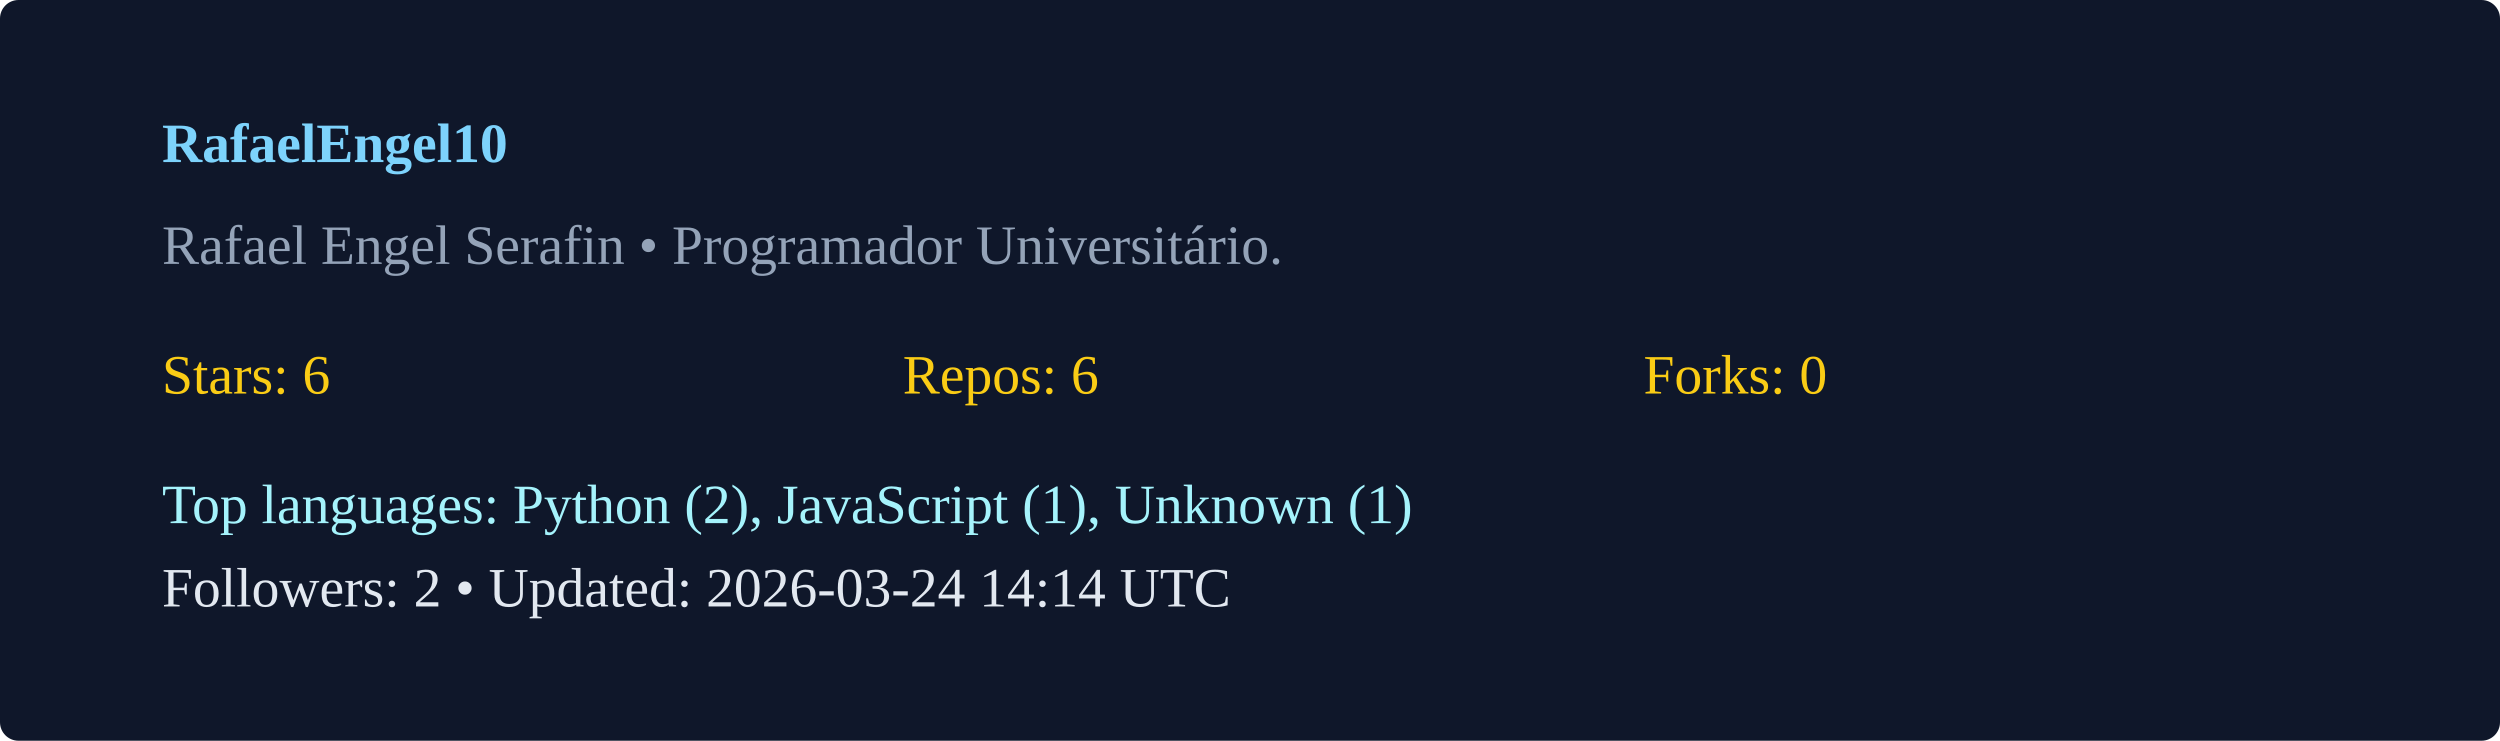
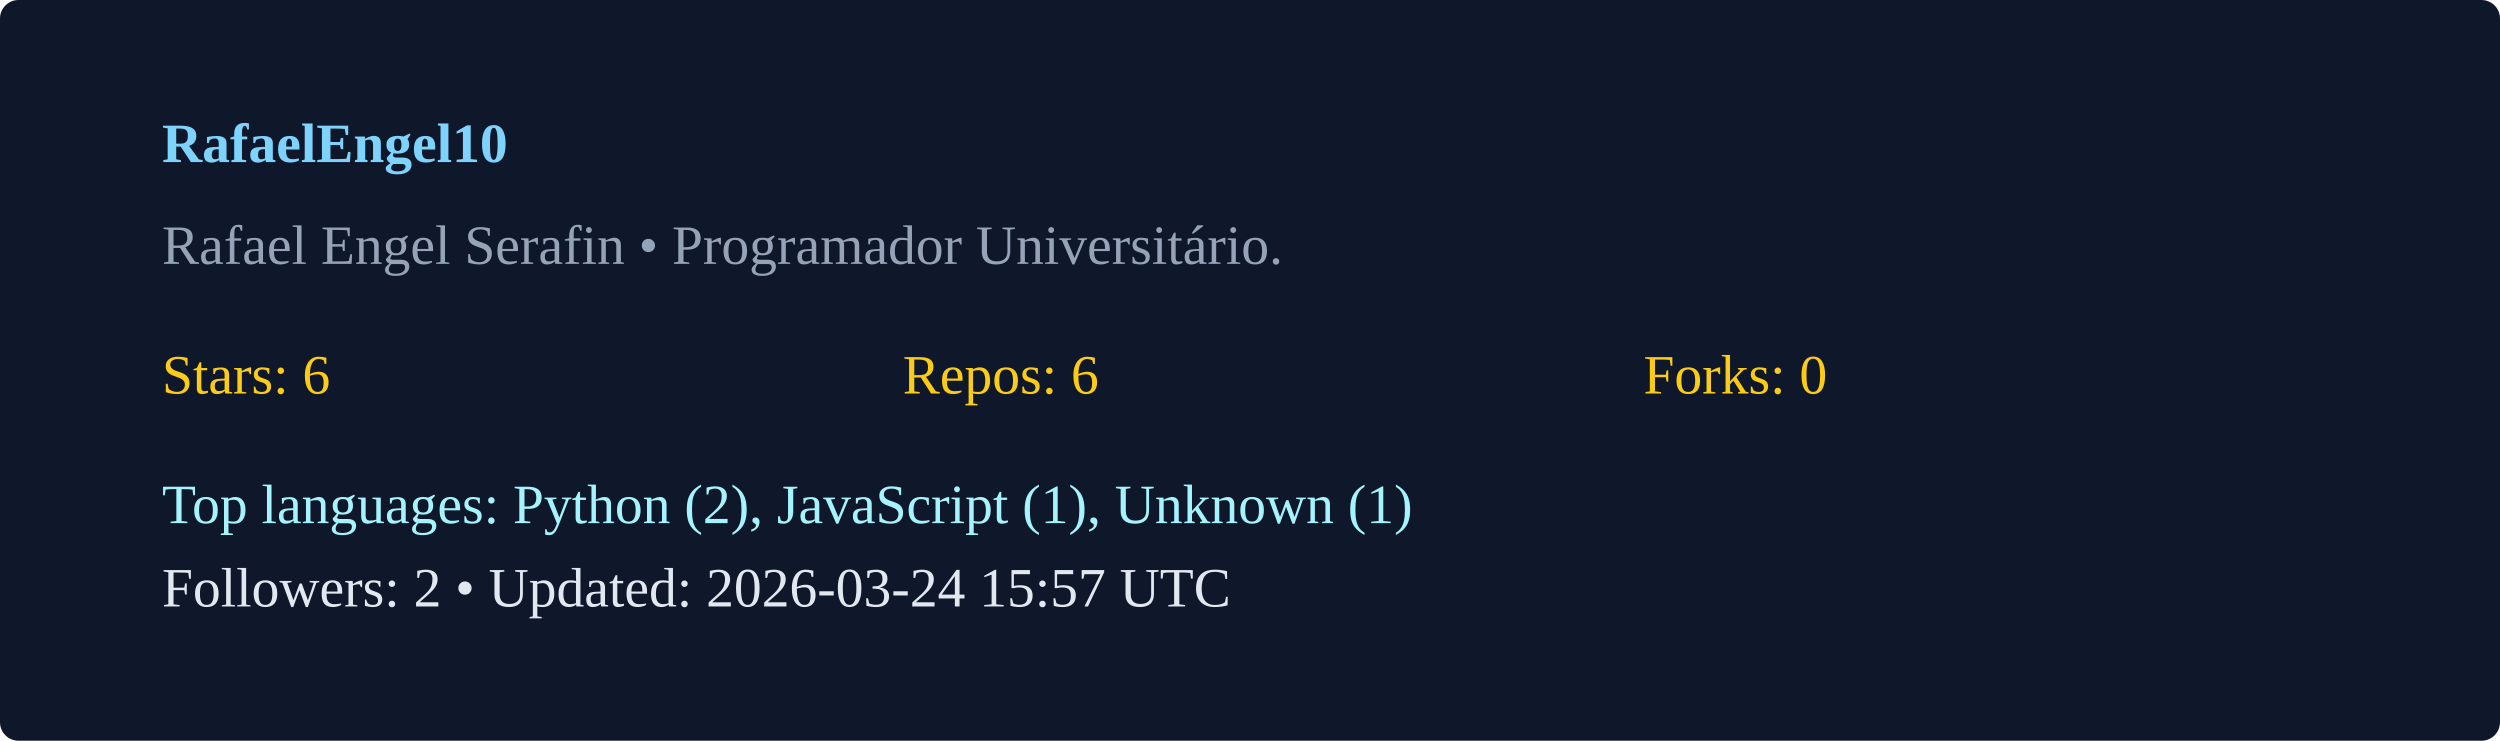
<svg xmlns="http://www.w3.org/2000/svg" width="540" height="160" viewBox="0 0 540 160">
  <rect width="100%" height="100%" rx="4" fill="#0f172a" />
  <g transform="translate(35,35)">
    <text x="0" y="0" fill="#7dd3fc" font-weight="600">RafaelEngel10</text>
    <text x="0" y="22" fill="#94a3b8">Rafael Engel Serafin  • Programador Universitário. </text>
    <g transform="translate(0,50)">
      <text x="0" y="0" fill="#facc15">Stars: 6</text>
      <text x="160" y="0" fill="#facc15">Repos: 6</text>
      <text x="320" y="0" fill="#facc15">Forks: 0</text>
      <text x="0" y="28" fill="#a5f3fc">Top languages: Python (2), JavaScript (1), Unknown (1)</text>
-       <text x="0" y="46" fill="#e2e8f0">Followers: 2 • Updated: 2026-03-24 14:14 UTC</text>
+       <text x="0" y="46" fill="#e2e8f0">Followers: 2 • Updated: 2026-03-24 15:57 UTC</text>
    </g>
  </g>
</svg>
